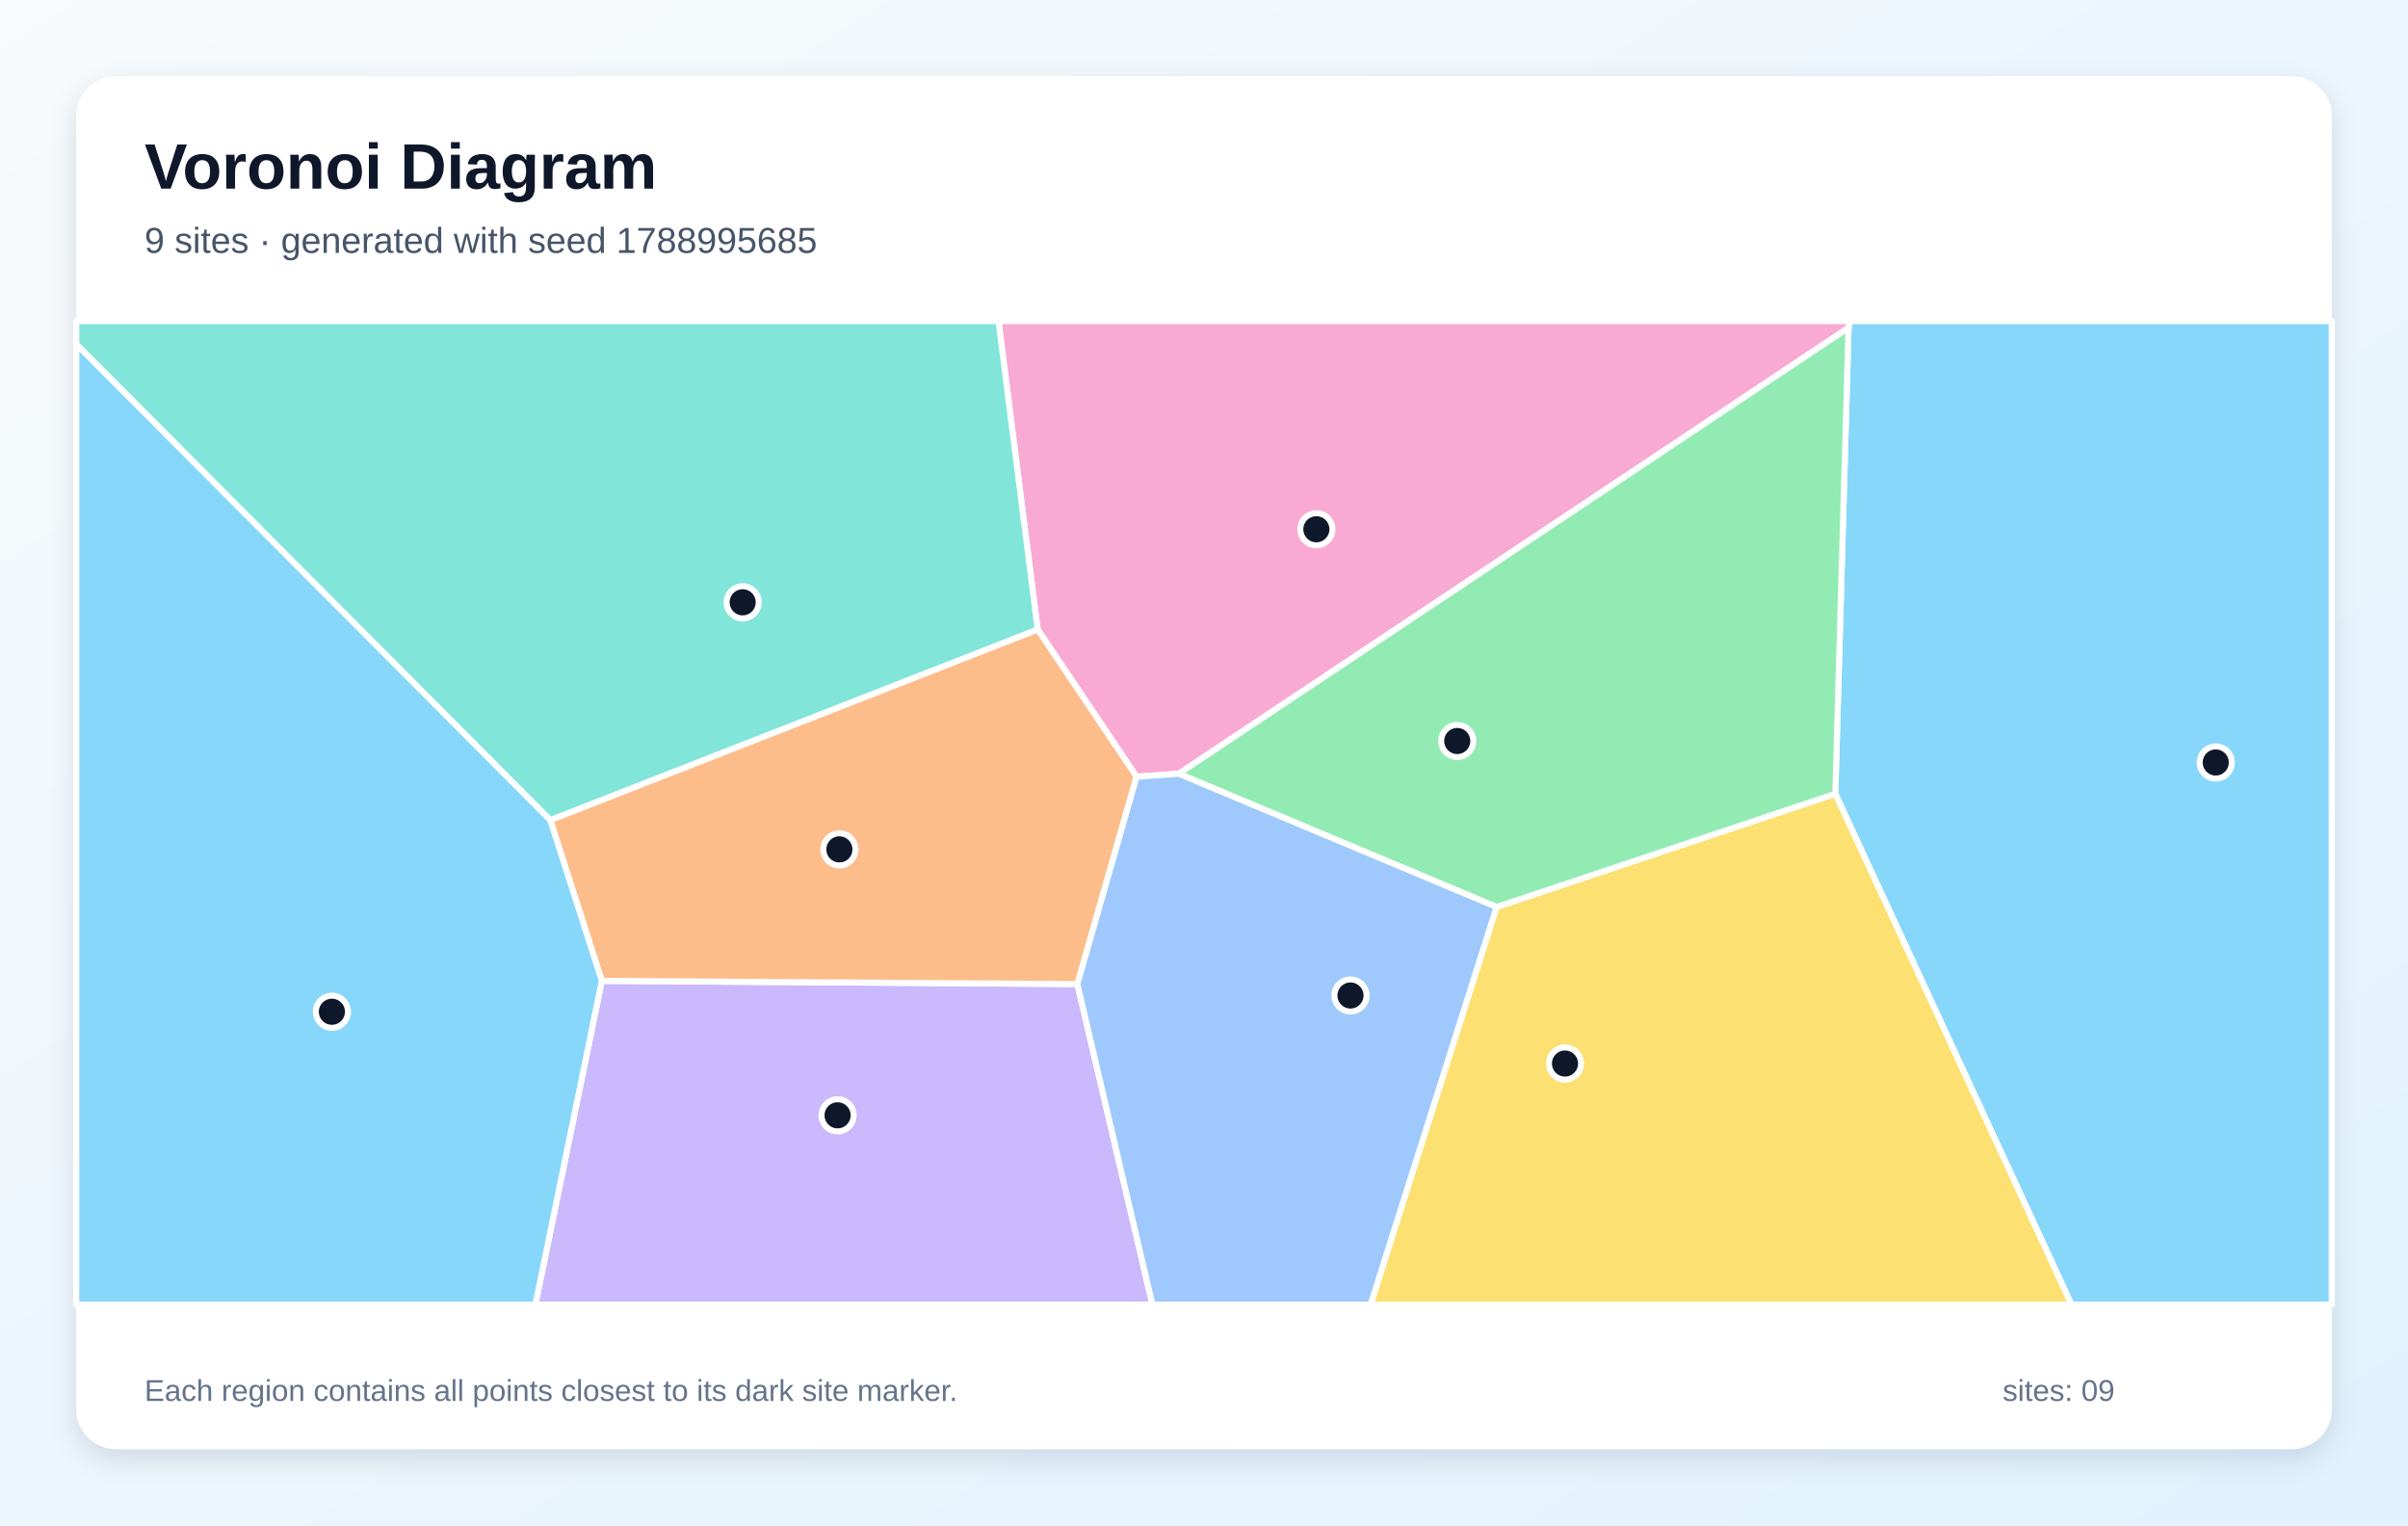
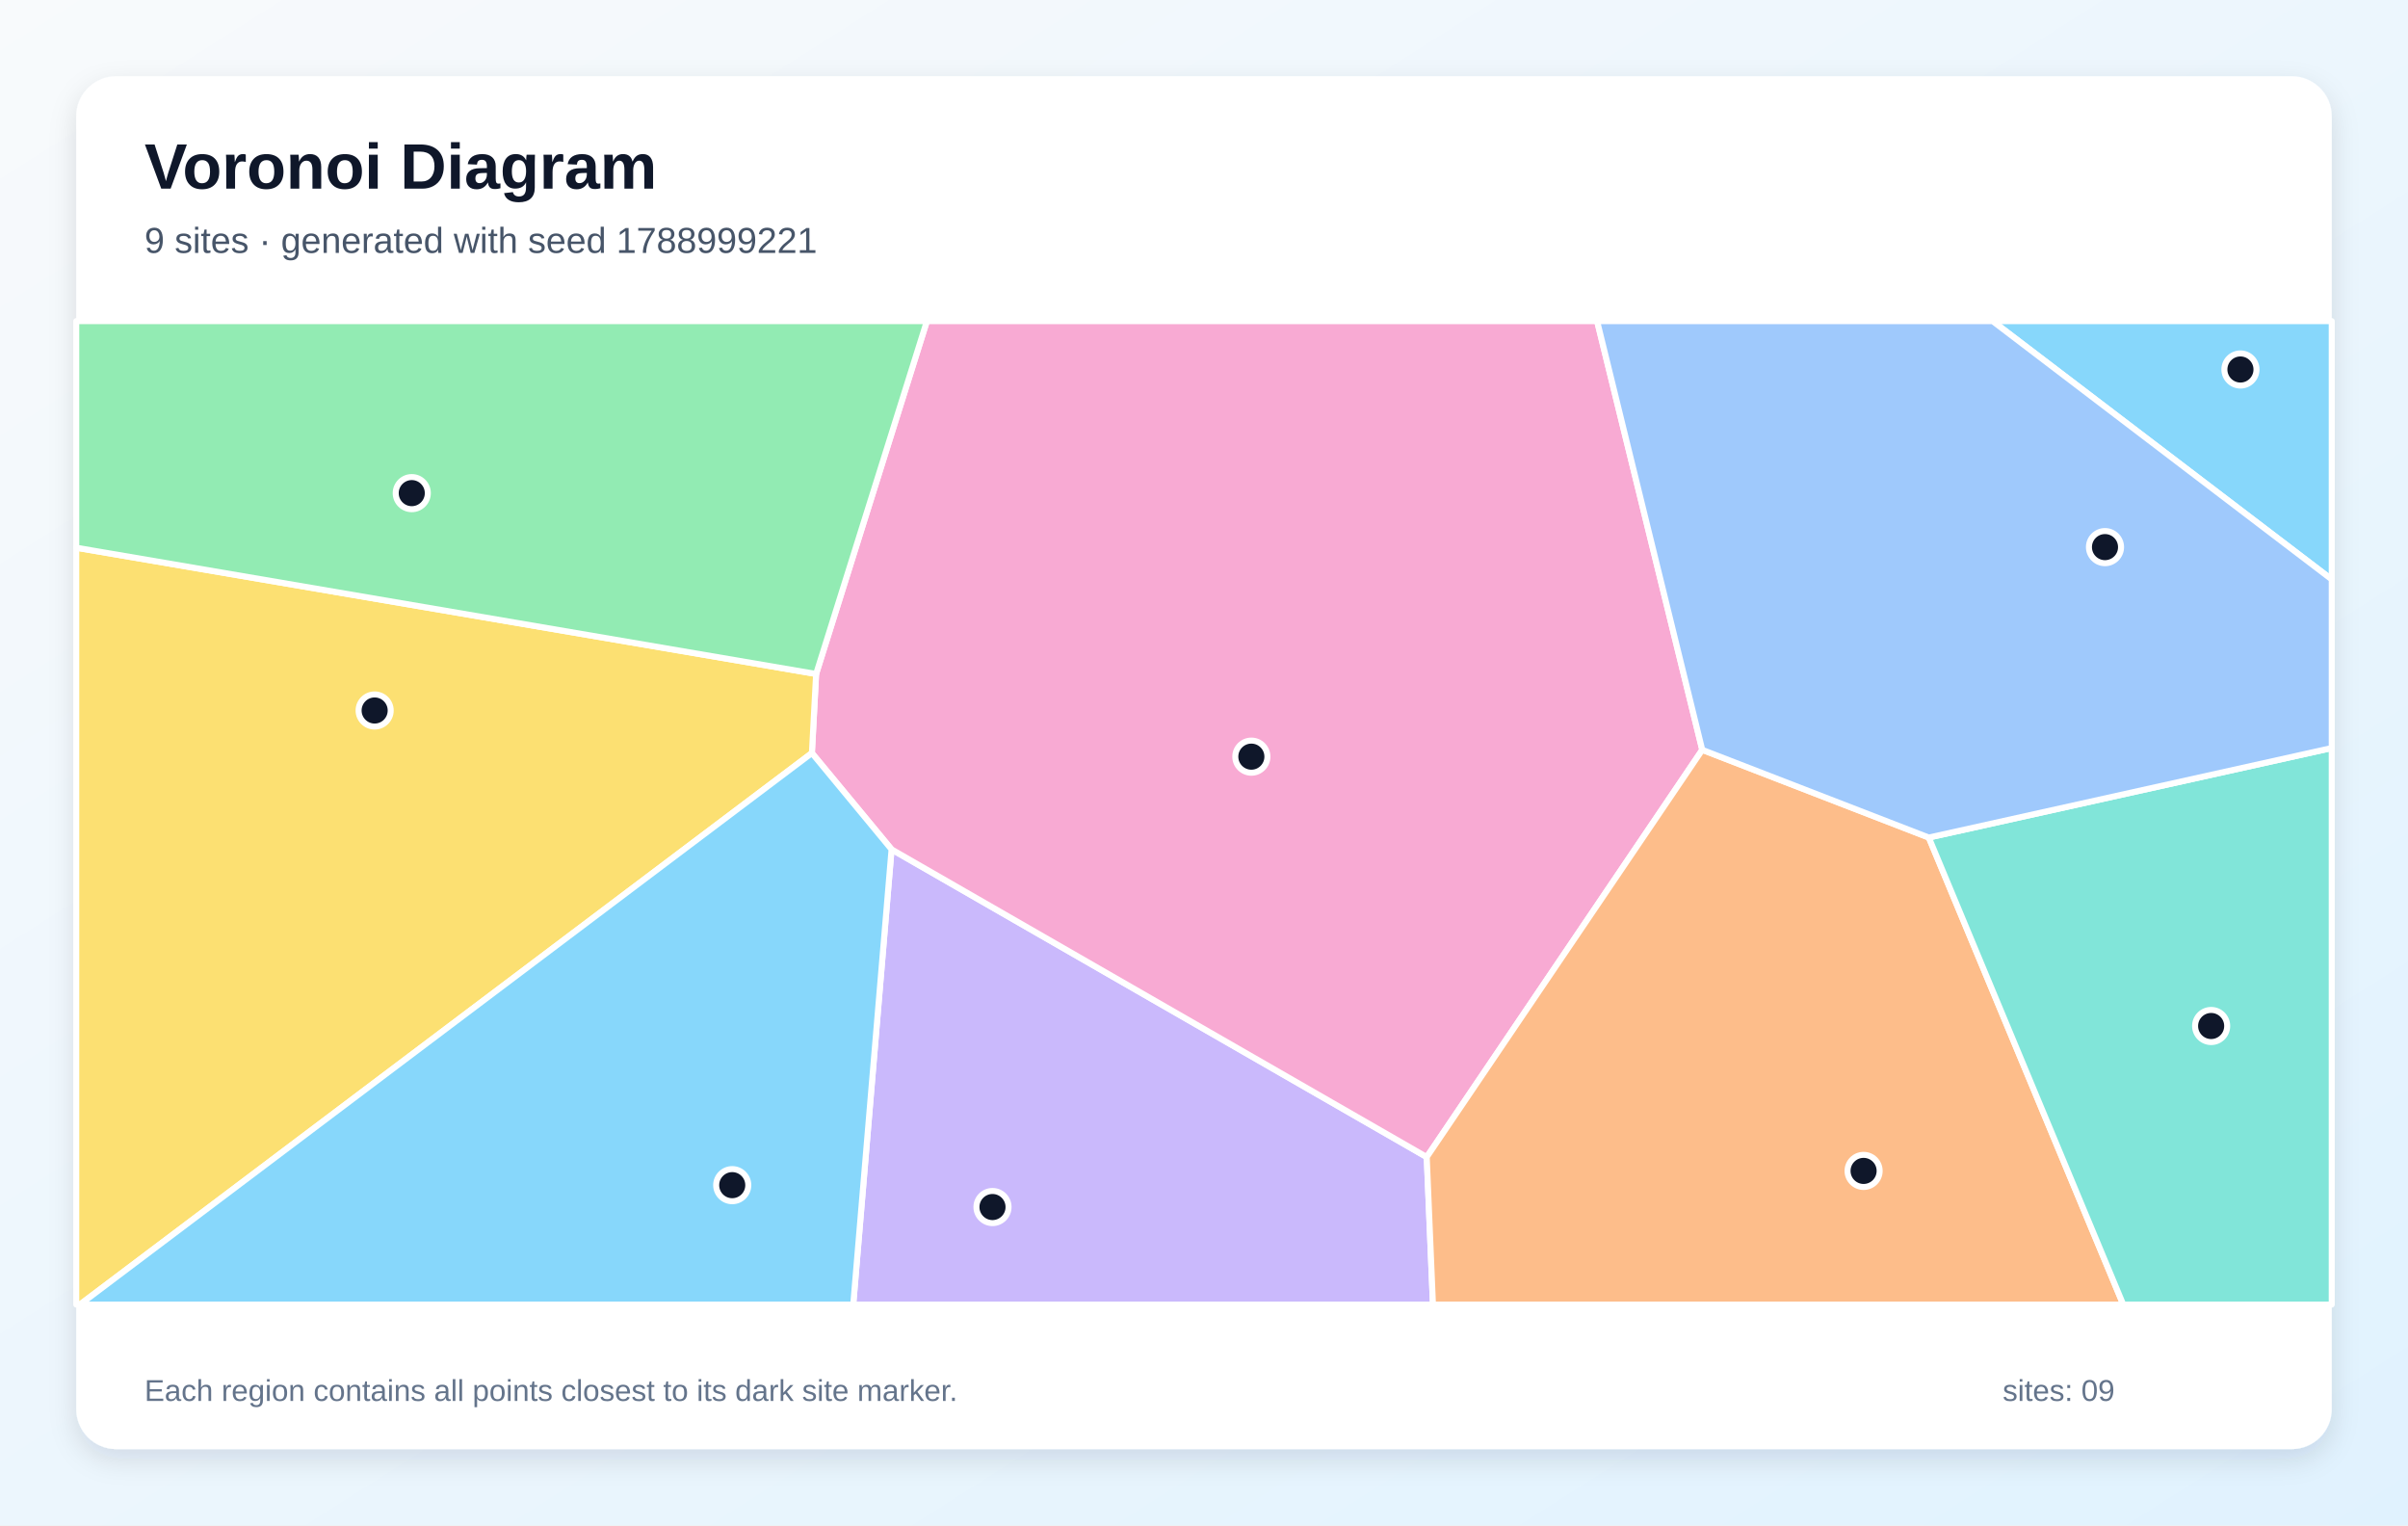
<svg xmlns="http://www.w3.org/2000/svg" width="1200" height="760" viewBox="0 0 1200 760" role="img" aria-labelledby="title description">
  <defs>
    <linearGradient id="background" x1="0" y1="0" x2="1" y2="1">
      <stop stop-color="#F8FAFC" />
      <stop offset="1" stop-color="#E0F2FE" />
    </linearGradient>
    <filter id="shadow" x="-10%" y="-10%" width="120%" height="120%">
      <feDropShadow dx="0" dy="5" stdDeviation="7" flood-color="#0F172A" flood-opacity=".12" />
    </filter>
  </defs>
  <rect width="1200" height="760" fill="url(#background)" />
  <rect x="38" y="38" width="1124" height="684" rx="20" fill="#FFFFFF" filter="url(#shadow)" />
  <g font-family="Arial, sans-serif">
    <text x="72" y="94" font-size="32" font-weight="700" fill="#0F172A">Voronoi Diagram</text>
-     <text x="72" y="126" font-size="18" fill="#475569">9 sites · generated with seed 1788995685</text>
+     <text x="72" y="126" font-size="18" fill="#475569">9 sites · generated with seed 1788999221</text>
  </g>
  <g stroke="#FFFFFF" stroke-width="3" stroke-linejoin="round">
-     <polygon points="914.6,395.5 921.2,163.3 922.0,160.0 1162.0,160.0 1162.0,650.0 1032.3,650.0" fill="#38BDF8" fill-opacity="0.60" />
-     <polygon points="299.9,488.7 536.9,490.3 574.3,650.0 266.8,650.0" fill="#A78BFA" fill-opacity="0.60" />
-     <polygon points="587.4,385.5 566.4,387.0 517.1,313.6 497.6,160.0 922.0,160.0 921.2,163.3" fill="#F472B6" fill-opacity="0.60" />
-     <polygon points="274.2,408.6 517.1,313.6 566.4,387.0 536.9,490.3 299.9,488.7" fill="#FB923C" fill-opacity="0.60" />
-     <polygon points="745.8,451.9 914.6,395.5 1032.3,650.0 683.0,650.0" fill="#FACC15" fill-opacity="0.60" />
-     <polygon points="745.8,451.9 587.4,385.5 921.2,163.3 914.6,395.5" fill="#4ADE80" fill-opacity="0.60" />
-     <polygon points="517.1,313.6 274.2,408.6 38.0,171.5 38.0,160.0 497.6,160.0" fill="#2DD4BF" fill-opacity="0.60" />
-     <polygon points="536.9,490.3 566.4,387.0 587.4,385.5 745.8,451.9 683.0,650.0 574.3,650.0" fill="#60A5FA" fill-opacity="0.60" />
-     <polygon points="38.0,171.5 274.2,408.6 299.9,488.7 266.8,650.0 38.0,650.0" fill="#38BDF8" fill-opacity="0.60" />
+     <polygon points="993.0,160.0 1162.0,160.0 1162.0,288.7" fill="#38BDF8" fill-opacity="0.60" />
+     <polygon points="444.3,423.2 711.0,576.5 714.1,650.0 425.2,650.0" fill="#A78BFA" fill-opacity="0.60" />
+     <polygon points="848.3,373.6 711.0,576.5 444.3,423.2 404.6,375.2 406.7,335.8 461.9,160.0 795.9,160.0" fill="#F472B6" fill-opacity="0.60" />
+     <polygon points="711.0,576.5 848.3,373.6 961.2,417.3 1058.1,650.0 714.1,650.0" fill="#FB923C" fill-opacity="0.60" />
+     <polygon points="38.0,272.9 406.7,335.8 404.6,375.2 39.8,650.0 38.0,650.0" fill="#FACC15" fill-opacity="0.60" />
+     <polygon points="38.0,272.9 38.0,160.0 461.9,160.0 406.7,335.8" fill="#4ADE80" fill-opacity="0.60" />
+     <polygon points="961.2,417.3 1162.0,372.7 1162.0,650.0 1058.1,650.0" fill="#2DD4BF" fill-opacity="0.60" />
+     <polygon points="961.2,417.3 848.3,373.6 795.9,160.0 993.0,160.0 1162.0,288.7 1162.0,372.7" fill="#60A5FA" fill-opacity="0.60" />
+     <polygon points="404.6,375.2 444.3,423.2 425.2,650.0 39.8,650.0" fill="#38BDF8" fill-opacity="0.60" />
  </g>
  <g>
-     <circle cx="1104.2" cy="379.9" r="8" fill="#0F172A" stroke="#FFFFFF" stroke-width="3" />
-     <circle cx="417.4" cy="555.7" r="8" fill="#0F172A" stroke="#FFFFFF" stroke-width="3" />
-     <circle cx="656.0" cy="263.7" r="8" fill="#0F172A" stroke="#FFFFFF" stroke-width="3" />
-     <circle cx="418.3" cy="423.2" r="8" fill="#0F172A" stroke="#FFFFFF" stroke-width="3" />
-     <circle cx="779.9" cy="529.9" r="8" fill="#0F172A" stroke="#FFFFFF" stroke-width="3" />
-     <circle cx="726.2" cy="369.2" r="8" fill="#0F172A" stroke="#FFFFFF" stroke-width="3" />
-     <circle cx="370.1" cy="300.1" r="8" fill="#0F172A" stroke="#FFFFFF" stroke-width="3" />
-     <circle cx="673.0" cy="496.0" r="8" fill="#0F172A" stroke="#FFFFFF" stroke-width="3" />
-     <circle cx="165.4" cy="504.1" r="8" fill="#0F172A" stroke="#FFFFFF" stroke-width="3" />
+     <circle cx="1116.5" cy="184.1" r="8" fill="#0F172A" stroke="#FFFFFF" stroke-width="3" />
+     <circle cx="494.6" cy="601.4" r="8" fill="#0F172A" stroke="#FFFFFF" stroke-width="3" />
+     <circle cx="623.6" cy="377.0" r="8" fill="#0F172A" stroke="#FFFFFF" stroke-width="3" />
+     <circle cx="928.7" cy="583.4" r="8" fill="#0F172A" stroke="#FFFFFF" stroke-width="3" />
+     <circle cx="186.7" cy="354.0" r="8" fill="#0F172A" stroke="#FFFFFF" stroke-width="3" />
+     <circle cx="205.2" cy="245.7" r="8" fill="#0F172A" stroke="#FFFFFF" stroke-width="3" />
+     <circle cx="1101.9" cy="511.2" r="8" fill="#0F172A" stroke="#FFFFFF" stroke-width="3" />
+     <circle cx="1049.0" cy="272.6" r="8" fill="#0F172A" stroke="#FFFFFF" stroke-width="3" />
+     <circle cx="364.9" cy="590.5" r="8" fill="#0F172A" stroke="#FFFFFF" stroke-width="3" />
  </g>
  <g font-family="Arial, sans-serif" font-size="15" fill="#64748B">
    <text x="72" y="698">Each region contains all points closest to its dark site marker.</text>
    <text x="998" y="698">sites: 09</text>
  </g>
</svg>
